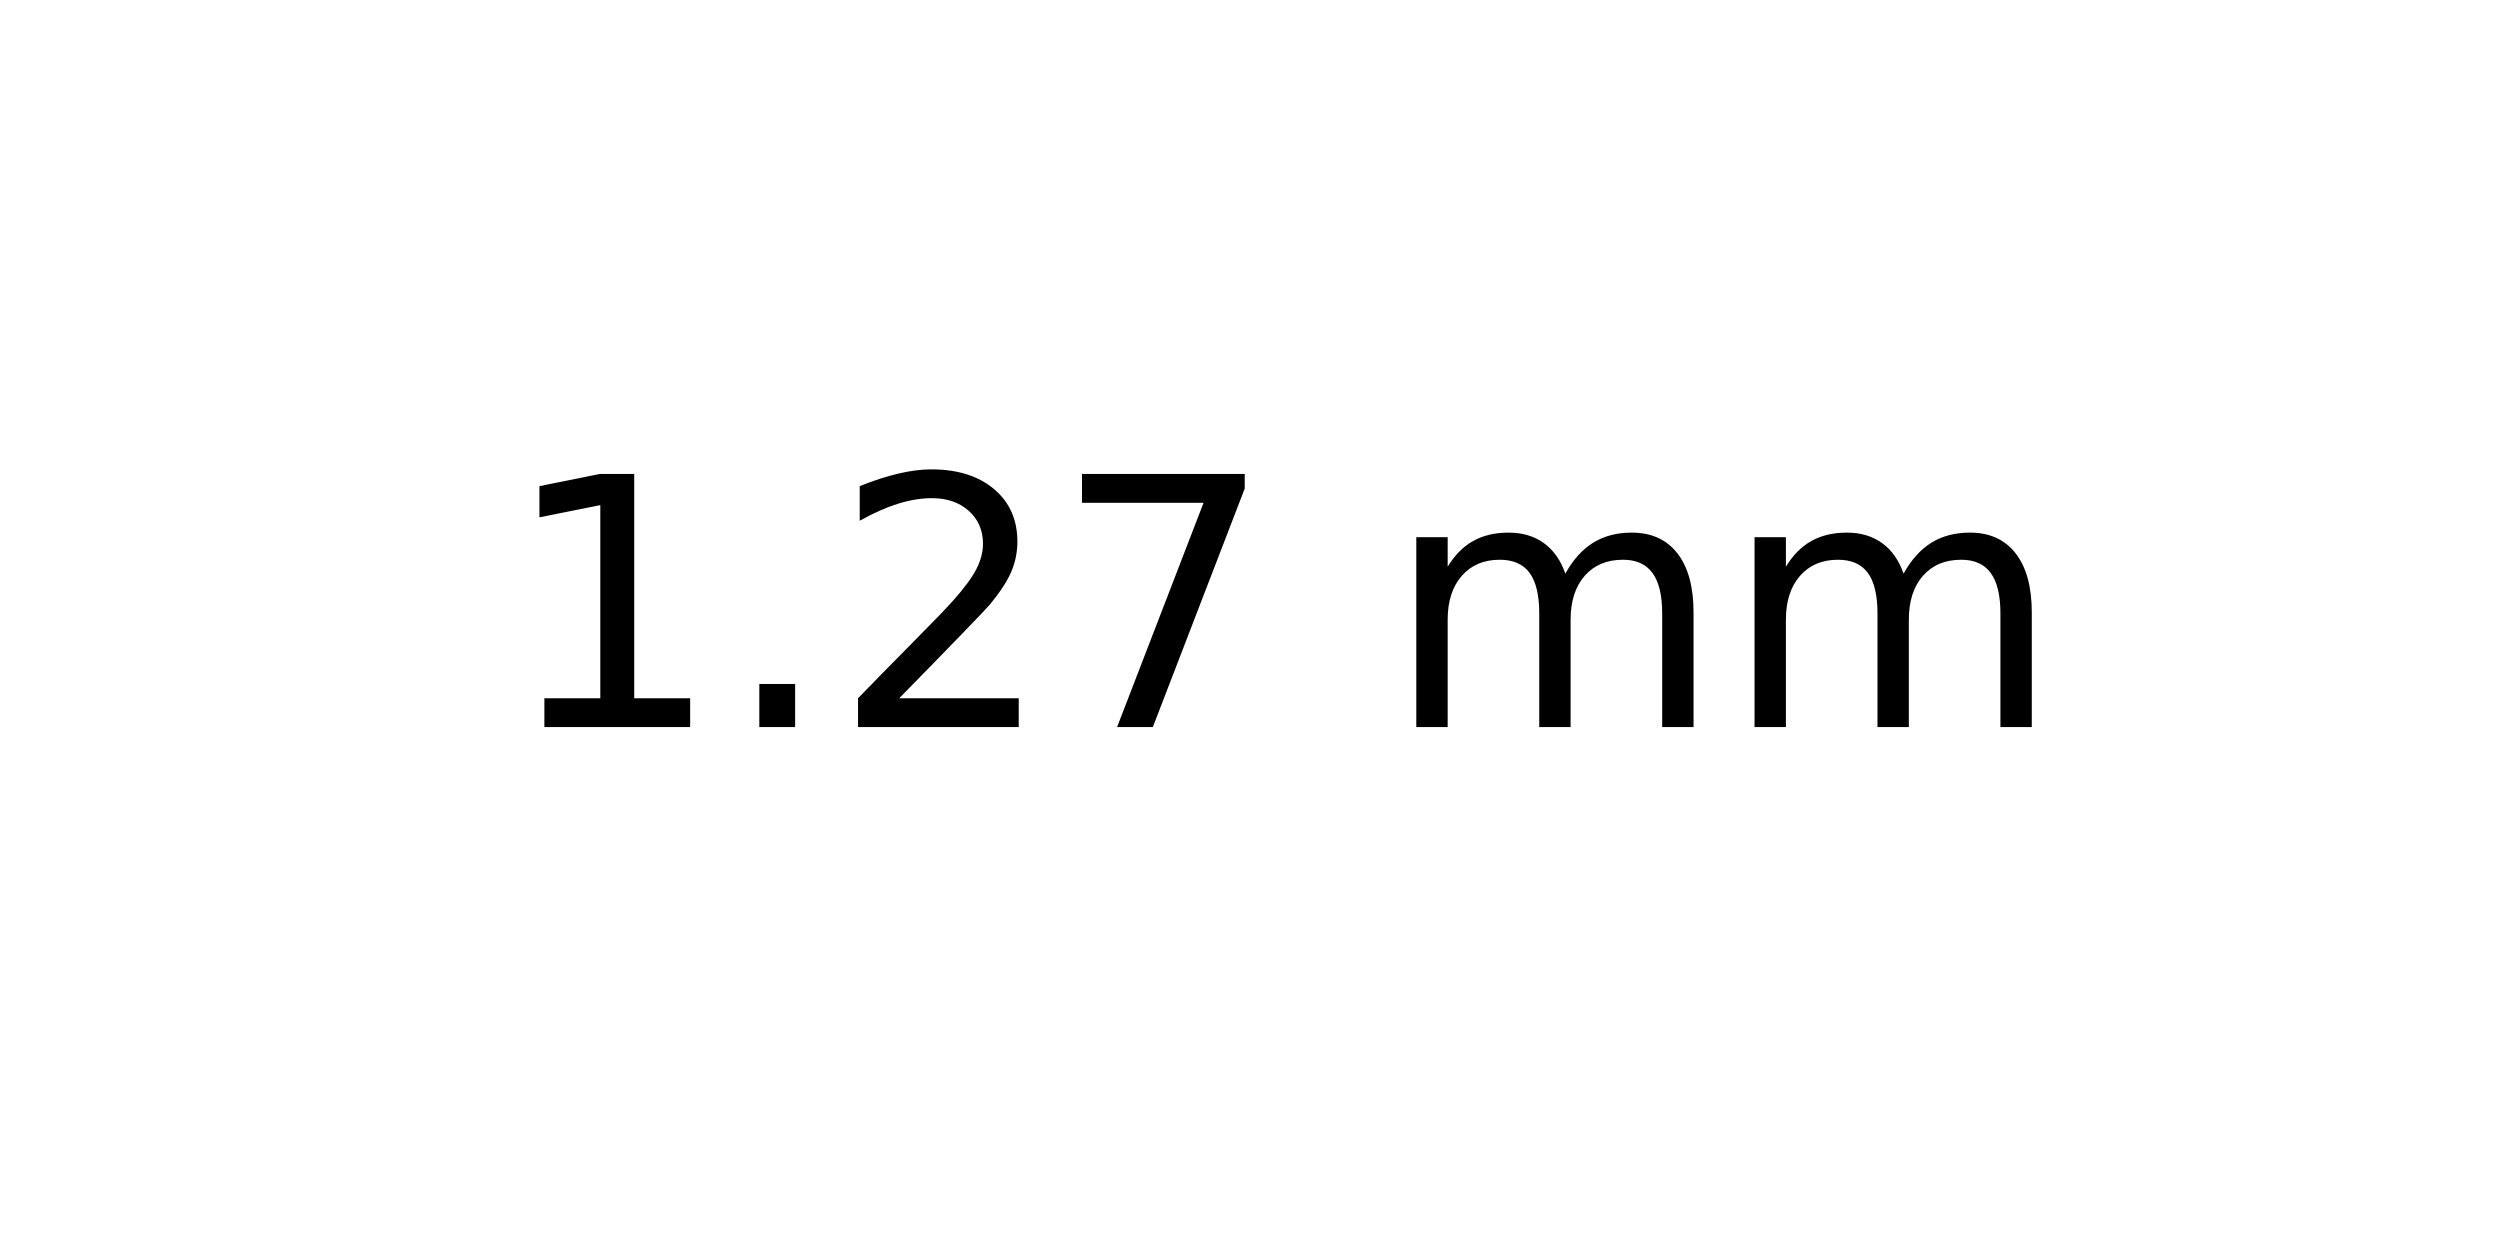
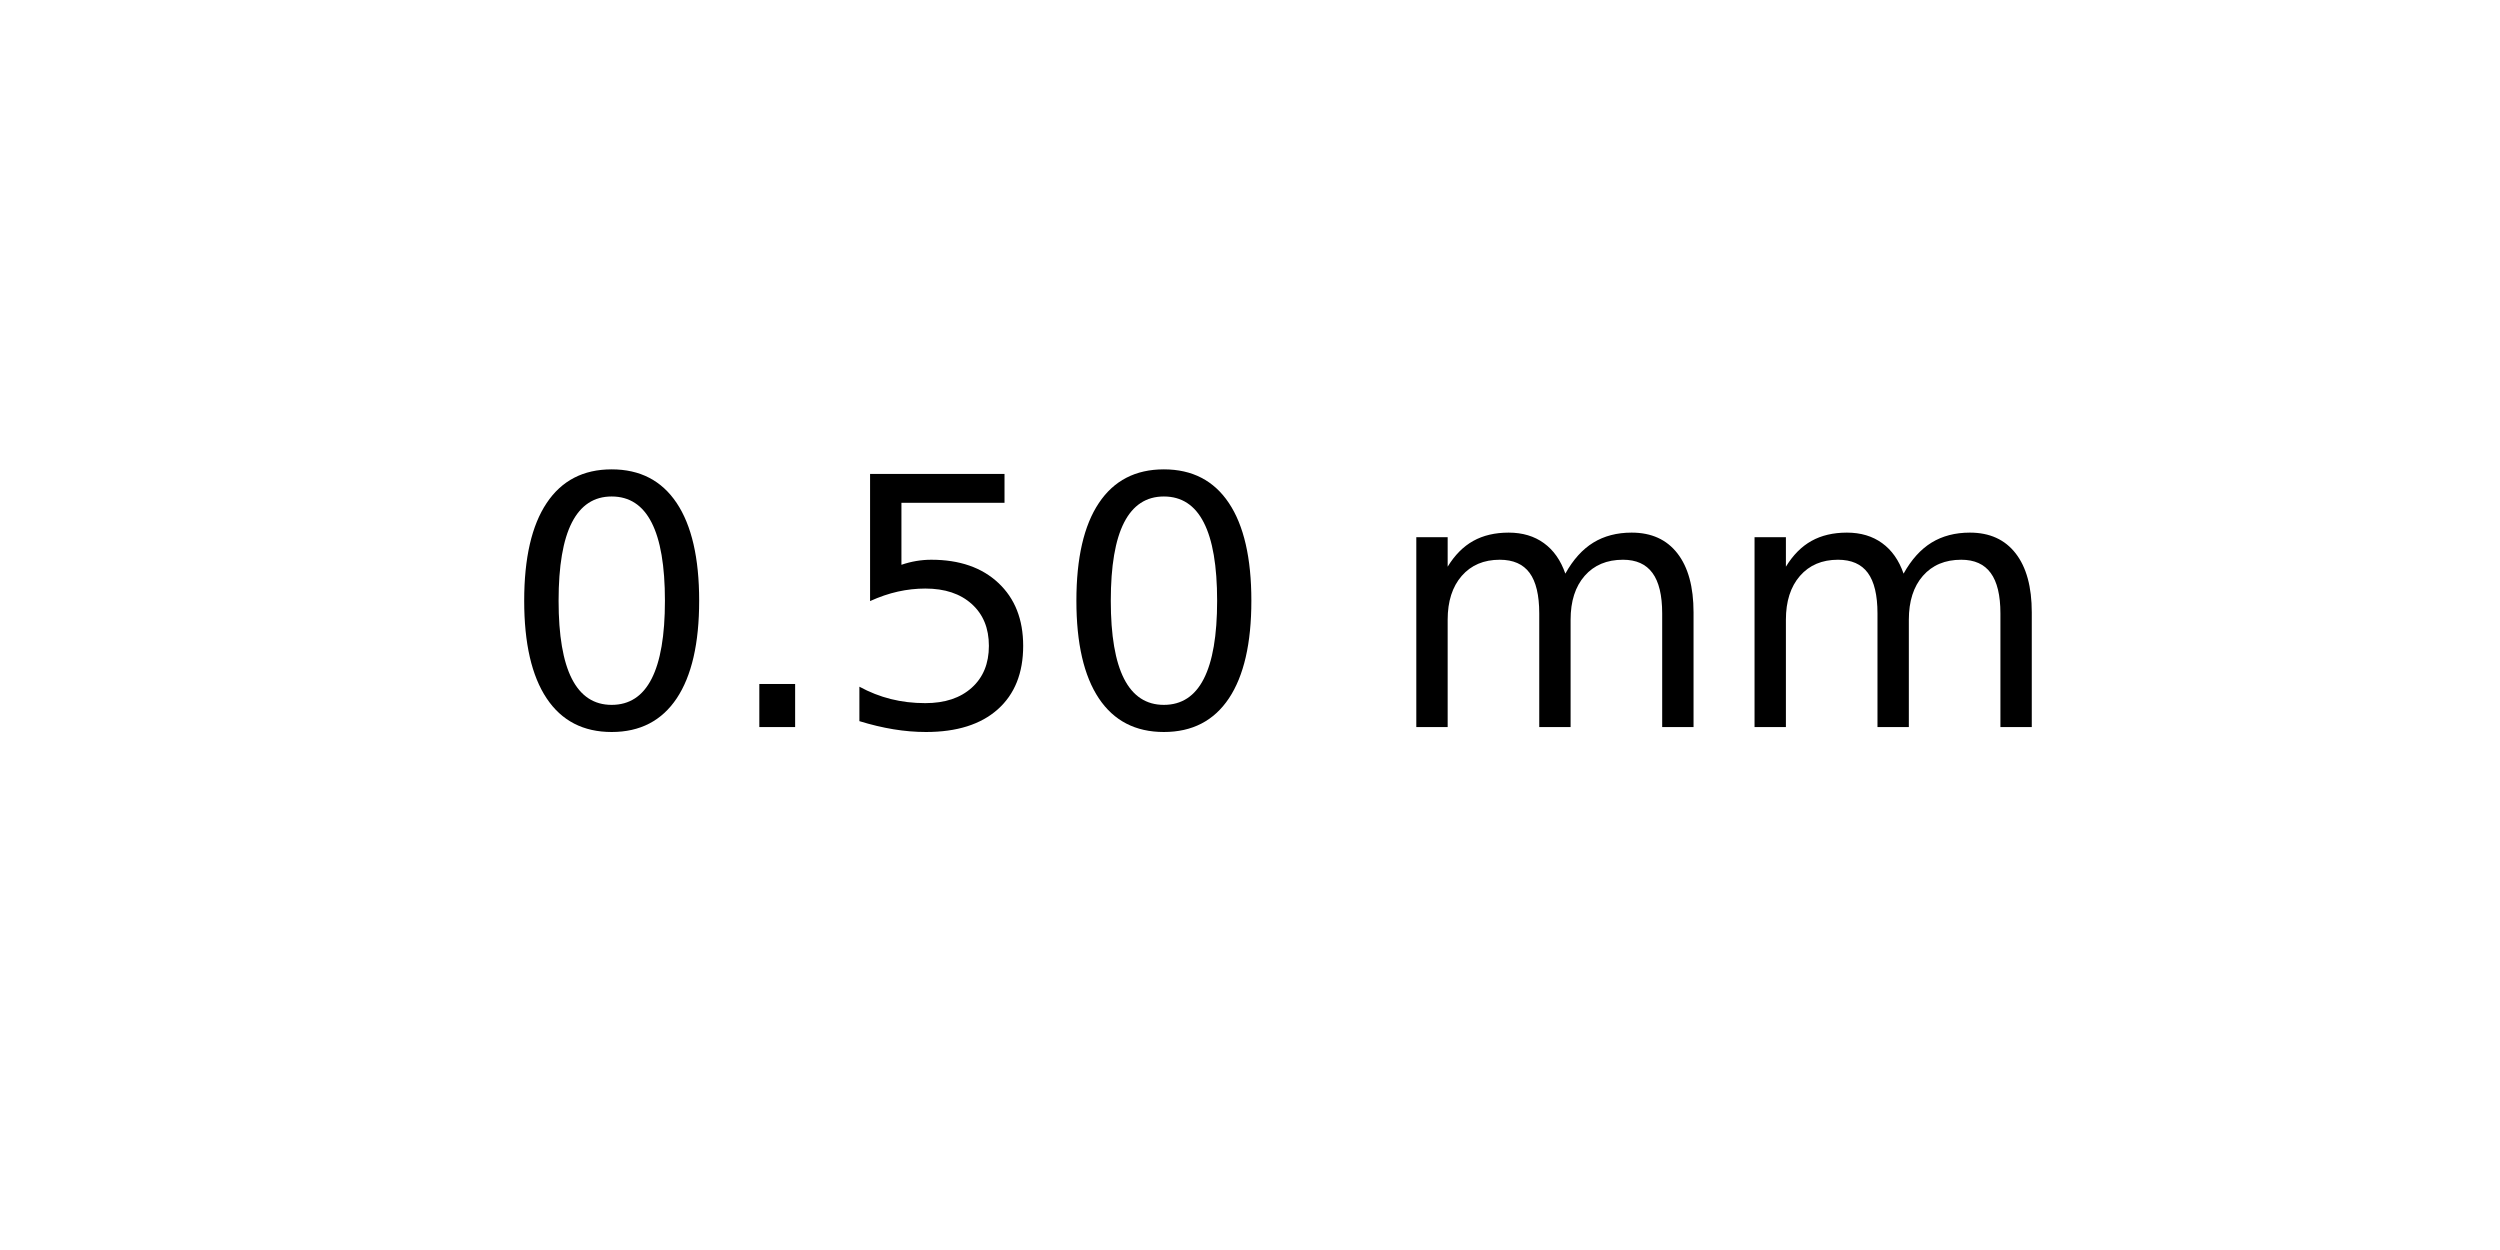
<svg xmlns="http://www.w3.org/2000/svg" xmlns:xlink="http://www.w3.org/1999/xlink" width="72pt" height="36pt" viewBox="0 0 72 36" version="1.1">
  <defs>
    <style type="text/css">*{stroke-linejoin: round; stroke-linecap: butt}</style>
  </defs>
  <g id="figure_1">
    <g id="axes_1">
      <g id="text_1">
        <g transform="translate(14.4375 20.93937) scale(0.1 -0.1)">
          <defs>
-             <path id="DejaVuSans-31" d="M 794 531  L 1825 531  L 1825 4091  L 703 3866  L 703 4441  L 1819 4666  L 2450 4666  L 2450 531  L 3481 531  L 3481 0  L 794 0  L 794 531  z " transform="scale(0.015625)" />
+             <path id="DejaVuSans-30" d="M 2034 4250  Q 1547 4250 1301 3770  Q 1056 3291 1056 2328  Q 1056 1369 1301 889  Q 1547 409 2034 409  Q 2525 409 2770 889  Q 3016 1369 3016 2328  Q 3016 3291 2770 3770  Q 2525 4250 2034 4250  z M 2034 4750  Q 2819 4750 3233 4129  Q 3647 3509 3647 2328  Q 3647 1150 3233 529  Q 2819 -91 2034 -91  Q 1250 -91 836 529  Q 422 1150 422 2328  Q 422 3509 836 4129  Q 1250 4750 2034 4750  z " transform="scale(0.015625)" />
            <path id="DejaVuSans-2e" d="M 684 794  L 1344 794  L 1344 0  L 684 0  L 684 794  z " transform="scale(0.015625)" />
-             <path id="DejaVuSans-32" d="M 1228 531  L 3431 531  L 3431 0  L 469 0  L 469 531  Q 828 903 1448 1529  Q 2069 2156 2228 2338  Q 2531 2678 2651 2914  Q 2772 3150 2772 3378  Q 2772 3750 2511 3984  Q 2250 4219 1831 4219  Q 1534 4219 1204 4116  Q 875 4013 500 3803  L 500 4441  Q 881 4594 1212 4672  Q 1544 4750 1819 4750  Q 2544 4750 2975 4387  Q 3406 4025 3406 3419  Q 3406 3131 3298 2873  Q 3191 2616 2906 2266  Q 2828 2175 2409 1742  Q 1991 1309 1228 531  z " transform="scale(0.015625)" />
-             <path id="DejaVuSans-37" d="M 525 4666  L 3525 4666  L 3525 4397  L 1831 0  L 1172 0  L 2766 4134  L 525 4134  L 525 4666  z " transform="scale(0.015625)" />
+             <path id="DejaVuSans-35" d="M 691 4666  L 3169 4666  L 3169 4134  L 1269 4134  L 1269 2991  Q 1406 3038 1543 3061  Q 1681 3084 1819 3084  Q 2600 3084 3056 2656  Q 3513 2228 3513 1497  Q 3513 744 3044 326  Q 2575 -91 1722 -91  Q 1428 -91 1123 -41  Q 819 9 494 109  L 494 744  Q 775 591 1075 516  Q 1375 441 1709 441  Q 2250 441 2565 725  Q 2881 1009 2881 1497  Q 2881 1984 2565 2268  Q 2250 2553 1709 2553  Q 1456 2553 1204 2497  Q 953 2441 691 2322  L 691 4666  z " transform="scale(0.015625)" />
            <path id="DejaVuSans-20" transform="scale(0.015625)" />
            <path id="DejaVuSans-6d" d="M 3328 2828  Q 3544 3216 3844 3400  Q 4144 3584 4550 3584  Q 5097 3584 5394 3201  Q 5691 2819 5691 2113  L 5691 0  L 5113 0  L 5113 2094  Q 5113 2597 4934 2840  Q 4756 3084 4391 3084  Q 3944 3084 3684 2787  Q 3425 2491 3425 1978  L 3425 0  L 2847 0  L 2847 2094  Q 2847 2600 2669 2842  Q 2491 3084 2119 3084  Q 1678 3084 1418 2786  Q 1159 2488 1159 1978  L 1159 0  L 581 0  L 581 3500  L 1159 3500  L 1159 2956  Q 1356 3278 1631 3431  Q 1906 3584 2284 3584  Q 2666 3584 2933 3390  Q 3200 3197 3328 2828  z " transform="scale(0.015625)" />
          </defs>
-           <use xlink:href="#DejaVuSans-31" />
+           <use xlink:href="#DejaVuSans-30" />
          <use xlink:href="#DejaVuSans-2e" x="63.623" />
-           <use xlink:href="#DejaVuSans-32" x="95.41" />
-           <use xlink:href="#DejaVuSans-37" x="159.033" />
+           <use xlink:href="#DejaVuSans-35" x="95.41" />
+           <use xlink:href="#DejaVuSans-30" x="159.033" />
          <use xlink:href="#DejaVuSans-20" x="222.656" />
          <use xlink:href="#DejaVuSans-6d" x="254.443" />
          <use xlink:href="#DejaVuSans-6d" x="351.855" />
        </g>
      </g>
    </g>
  </g>
</svg>
